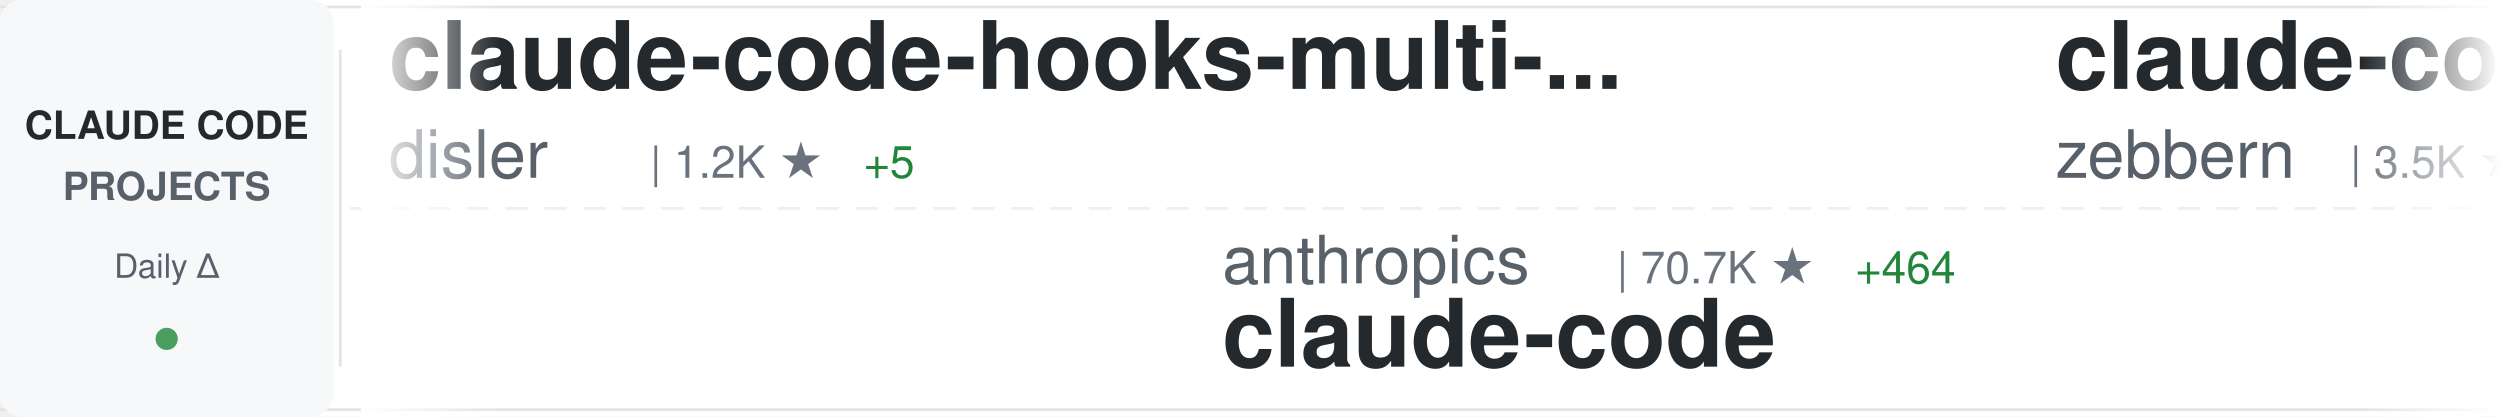
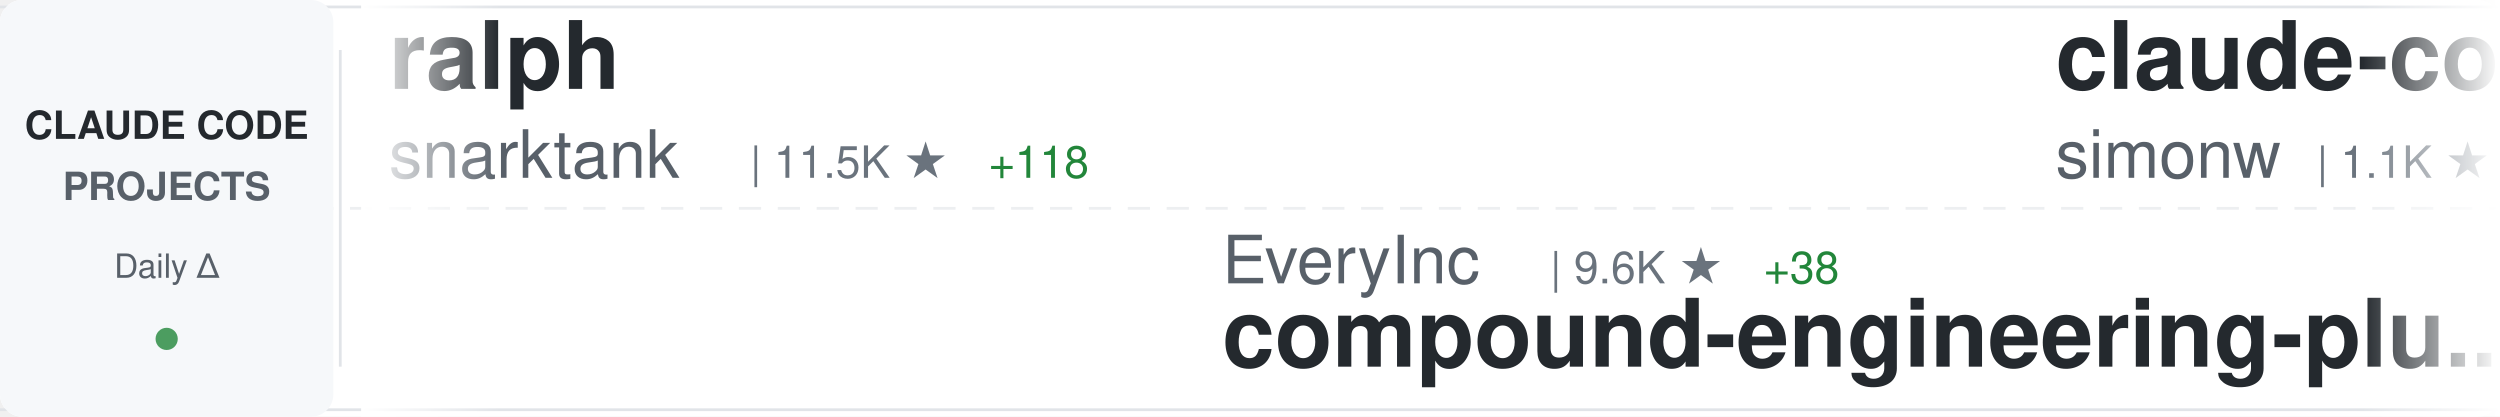
<svg xmlns="http://www.w3.org/2000/svg" width="900" height="150">
  <defs>
    <linearGradient id="awesomeLeftFade" x1="0%" y1="0%" x2="100%" y2="0%">
      <stop offset="0%" style="stop-color:#ffffff;stop-opacity:1" />
      <stop offset="100%" style="stop-color:#ffffff;stop-opacity:0" />
    </linearGradient>
    <linearGradient id="awesomeRightFade" x1="0%" y1="0%" x2="100%" y2="0%">
      <stop offset="0%" style="stop-color:#ffffff;stop-opacity:0" />
      <stop offset="100%" style="stop-color:#ffffff;stop-opacity:1" />
    </linearGradient>
  </defs>
  <rect width="900" height="150" fill="#ffffff" rx="8" />
  <rect x="0" y="2" width="900" height="1" fill="#e1e4e8" />
  <rect x="0" y="147" width="900" height="1" fill="#e1e4e8" />
  <line x1="0" y1="75" x2="900" y2="75" stroke="#e1e4e8" stroke-width="1" stroke-dasharray="8 6" opacity="0.6" />
  <rect x="0" y="0" width="120" height="150" fill="#f6f8fa" rx="8" />
  <text x="60" y="50" font-family="-apple-system, BlinkMacSystemFont, 'Segoe UI', Helvetica, Arial, sans-serif" font-size="14" font-weight="600" fill="#24292e" text-anchor="middle">CLAUDE CODE</text>
  <text x="60" y="72" font-family="-apple-system, BlinkMacSystemFont, 'Segoe UI', Helvetica, Arial, sans-serif" font-size="14" font-weight="600" fill="#586069" text-anchor="middle">PROJECTS</text>
  <text x="60" y="100" font-family="-apple-system, BlinkMacSystemFont, 'Segoe UI', Helvetica, Arial, sans-serif" font-size="12" font-weight="500" fill="#586069" text-anchor="middle">Daily Δ</text>
  <circle cx="60" cy="122" r="4" fill="#22863a" opacity="0.8" />
  <rect x="122" y="18" width="1" height="114" fill="#e1e4e8" />
  <clipPath id="awesomeTickerClip">
    <rect x="130" y="0" width="770" height="150" />
  </clipPath>
  <g clip-path="url(#awesomeTickerClip)">
    <g id="awesomeTickerItems">
      <animateTransform attributeName="transform" attributeType="XML" type="translate" from="0 0" to="-3000 0" dur="54s" repeatCount="indefinite" />
      <g transform="translate(0, 0)">
-         <text x="140" y="32" font-family="-apple-system, BlinkMacSystemFont, 'Segoe UI', Helvetica, Arial, sans-serif" font-size="34" font-weight="600" fill="#24292e">claude-code-hooks-multi-...</text>
-         <text x="140" y="64" font-family="-apple-system, BlinkMacSystemFont, 'Segoe UI', Helvetica, Arial, sans-serif" font-size="24" font-weight="400" fill="#586069">disler</text>
-         <text x="234" y="64" font-family="-apple-system, BlinkMacSystemFont, 'Segoe UI', Helvetica, Arial, sans-serif" font-size="16" font-weight="500" fill="#6a737d">| 1.2K ★</text>
-         <text x="311" y="64" font-family="-apple-system, BlinkMacSystemFont, 'Segoe UI', Helvetica, Arial, sans-serif" font-size="16" font-weight="500" fill="#22863a"> +5</text>
+         <text x="140" y="32" font-family="-apple-system, BlinkMacSystemFont, 'Segoe UI', Helvetica, Arial, sans-serif" font-size="34" font-weight="600" fill="#24292e">ralph</text>
+         <text x="140" y="64" font-family="-apple-system, BlinkMacSystemFont, 'Segoe UI', Helvetica, Arial, sans-serif" font-size="24" font-weight="400" fill="#586069">snarktank</text>
+         <text x="270" y="64" font-family="-apple-system, BlinkMacSystemFont, 'Segoe UI', Helvetica, Arial, sans-serif" font-size="16" font-weight="500" fill="#6a737d">| 11.5K ★</text>
+         <text x="356" y="64" font-family="-apple-system, BlinkMacSystemFont, 'Segoe UI', Helvetica, Arial, sans-serif" font-size="16" font-weight="500" fill="#22863a"> +118</text>
      </g>
      <g transform="translate(300, 0)">
-         <text x="140" y="102" font-family="-apple-system, BlinkMacSystemFont, 'Segoe UI', Helvetica, Arial, sans-serif" font-size="24" font-weight="400" fill="#586069">anthropics</text>
-         <text x="282" y="102" font-family="-apple-system, BlinkMacSystemFont, 'Segoe UI', Helvetica, Arial, sans-serif" font-size="16" font-weight="500" fill="#6a737d">| 70.7K ★</text>
-         <text x="368" y="102" font-family="-apple-system, BlinkMacSystemFont, 'Segoe UI', Helvetica, Arial, sans-serif" font-size="16" font-weight="500" fill="#22863a"> +464</text>
-         <text x="140" y="132" font-family="-apple-system, BlinkMacSystemFont, 'Segoe UI', Helvetica, Arial, sans-serif" font-size="34" font-weight="600" fill="#24292e">claude-code</text>
+         <text x="140" y="102" font-family="-apple-system, BlinkMacSystemFont, 'Segoe UI', Helvetica, Arial, sans-serif" font-size="24" font-weight="400" fill="#586069">EveryInc</text>
+         <text x="258" y="102" font-family="-apple-system, BlinkMacSystemFont, 'Segoe UI', Helvetica, Arial, sans-serif" font-size="16" font-weight="500" fill="#6a737d">| 9.6K ★</text>
+         <text x="335" y="102" font-family="-apple-system, BlinkMacSystemFont, 'Segoe UI', Helvetica, Arial, sans-serif" font-size="16" font-weight="500" fill="#22863a"> +38</text>
+         <text x="140" y="132" font-family="-apple-system, BlinkMacSystemFont, 'Segoe UI', Helvetica, Arial, sans-serif" font-size="34" font-weight="600" fill="#24292e">compound-engineering-plu...</text>
      </g>
      <g transform="translate(600, 0)">
-         <text x="140" y="32" font-family="-apple-system, BlinkMacSystemFont, 'Segoe UI', Helvetica, Arial, sans-serif" font-size="34" font-weight="600" fill="#24292e">claude-code-guide</text>
-         <text x="140" y="64" font-family="-apple-system, BlinkMacSystemFont, 'Segoe UI', Helvetica, Arial, sans-serif" font-size="24" font-weight="400" fill="#586069">zebbern</text>
-         <text x="246" y="64" font-family="-apple-system, BlinkMacSystemFont, 'Segoe UI', Helvetica, Arial, sans-serif" font-size="16" font-weight="500" fill="#6a737d">| 3.5K ★</text>
-         <text x="323" y="64" font-family="-apple-system, BlinkMacSystemFont, 'Segoe UI', Helvetica, Arial, sans-serif" font-size="16" font-weight="500" fill="#22863a"> +7</text>
+         <text x="140" y="32" font-family="-apple-system, BlinkMacSystemFont, 'Segoe UI', Helvetica, Arial, sans-serif" font-size="34" font-weight="600" fill="#24292e">claude-code-transcripts</text>
+         <text x="140" y="64" font-family="-apple-system, BlinkMacSystemFont, 'Segoe UI', Helvetica, Arial, sans-serif" font-size="24" font-weight="400" fill="#586069">simonw</text>
+         <text x="234" y="64" font-family="-apple-system, BlinkMacSystemFont, 'Segoe UI', Helvetica, Arial, sans-serif" font-size="16" font-weight="500" fill="#6a737d">| 1.1K ★</text>
+         <text x="311" y="64" font-family="-apple-system, BlinkMacSystemFont, 'Segoe UI', Helvetica, Arial, sans-serif" font-size="16" font-weight="500" fill="#22863a"> +2</text>
      </g>
      <g transform="translate(900, 0)">
-         <text x="140" y="102" font-family="-apple-system, BlinkMacSystemFont, 'Segoe UI', Helvetica, Arial, sans-serif" font-size="24" font-weight="400" fill="#586069">ChrisWiles</text>
-         <text x="282" y="102" font-family="-apple-system, BlinkMacSystemFont, 'Segoe UI', Helvetica, Arial, sans-serif" font-size="16" font-weight="500" fill="#6a737d">| 5.4K ★</text>
-         <text x="359" y="102" font-family="-apple-system, BlinkMacSystemFont, 'Segoe UI', Helvetica, Arial, sans-serif" font-size="16" font-weight="500" fill="#22863a"> +7</text>
-         <text x="140" y="132" font-family="-apple-system, BlinkMacSystemFont, 'Segoe UI', Helvetica, Arial, sans-serif" font-size="34" font-weight="600" fill="#24292e">claude-code-showcase</text>
+         <text x="140" y="102" font-family="-apple-system, BlinkMacSystemFont, 'Segoe UI', Helvetica, Arial, sans-serif" font-size="24" font-weight="400" fill="#586069">winfunc</text>
+         <text x="246" y="102" font-family="-apple-system, BlinkMacSystemFont, 'Segoe UI', Helvetica, Arial, sans-serif" font-size="16" font-weight="500" fill="#6a737d">| 20.7K ★</text>
+         <text x="332" y="102" font-family="-apple-system, BlinkMacSystemFont, 'Segoe UI', Helvetica, Arial, sans-serif" font-size="16" font-weight="500" fill="#22863a"> +14</text>
+         <text x="140" y="132" font-family="-apple-system, BlinkMacSystemFont, 'Segoe UI', Helvetica, Arial, sans-serif" font-size="34" font-weight="600" fill="#24292e">opcode</text>
      </g>
      <g transform="translate(1200, 0)">
-         <text x="140" y="32" font-family="-apple-system, BlinkMacSystemFont, 'Segoe UI', Helvetica, Arial, sans-serif" font-size="34" font-weight="600" fill="#24292e">claude-code-pm-course</text>
-         <text x="140" y="64" font-family="-apple-system, BlinkMacSystemFont, 'Segoe UI', Helvetica, Arial, sans-serif" font-size="24" font-weight="400" fill="#586069">carlvellotti</text>
-         <text x="306" y="64" font-family="-apple-system, BlinkMacSystemFont, 'Segoe UI', Helvetica, Arial, sans-serif" font-size="16" font-weight="500" fill="#6a737d">| 1.5K ★</text>
-         <text x="383" y="64" font-family="-apple-system, BlinkMacSystemFont, 'Segoe UI', Helvetica, Arial, sans-serif" font-size="16" font-weight="500" fill="#22863a"> +7</text>
+         <text x="140" y="32" font-family="-apple-system, BlinkMacSystemFont, 'Segoe UI', Helvetica, Arial, sans-serif" font-size="34" font-weight="600" fill="#24292e">claude-code-best-practic...</text>
+         <text x="140" y="64" font-family="-apple-system, BlinkMacSystemFont, 'Segoe UI', Helvetica, Arial, sans-serif" font-size="24" font-weight="400" fill="#586069">shanraisshan</text>
+         <text x="306" y="64" font-family="-apple-system, BlinkMacSystemFont, 'Segoe UI', Helvetica, Arial, sans-serif" font-size="16" font-weight="500" fill="#6a737d">| 5.4K ★</text>
+         <text x="383" y="64" font-family="-apple-system, BlinkMacSystemFont, 'Segoe UI', Helvetica, Arial, sans-serif" font-size="16" font-weight="500" fill="#22863a"> +430</text>
      </g>
      <g transform="translate(1500, 0)">
-         <text x="140" y="102" font-family="-apple-system, BlinkMacSystemFont, 'Segoe UI', Helvetica, Arial, sans-serif" font-size="24" font-weight="400" fill="#586069">obra</text>
-         <text x="210" y="102" font-family="-apple-system, BlinkMacSystemFont, 'Segoe UI', Helvetica, Arial, sans-serif" font-size="16" font-weight="500" fill="#6a737d">| 63.8K ★</text>
-         <text x="296" y="102" font-family="-apple-system, BlinkMacSystemFont, 'Segoe UI', Helvetica, Arial, sans-serif" font-size="16" font-weight="500" fill="#22863a"> +1.5K</text>
-         <text x="140" y="132" font-family="-apple-system, BlinkMacSystemFont, 'Segoe UI', Helvetica, Arial, sans-serif" font-size="34" font-weight="600" fill="#24292e">superpowers</text>
+         <text x="140" y="102" font-family="-apple-system, BlinkMacSystemFont, 'Segoe UI', Helvetica, Arial, sans-serif" font-size="24" font-weight="400" fill="#586069">VoltAgent</text>
+         <text x="270" y="102" font-family="-apple-system, BlinkMacSystemFont, 'Segoe UI', Helvetica, Arial, sans-serif" font-size="16" font-weight="500" fill="#6a737d">| 11.6K ★</text>
+         <text x="356" y="102" font-family="-apple-system, BlinkMacSystemFont, 'Segoe UI', Helvetica, Arial, sans-serif" font-size="16" font-weight="500" fill="#22863a"> +141</text>
+         <text x="140" y="132" font-family="-apple-system, BlinkMacSystemFont, 'Segoe UI', Helvetica, Arial, sans-serif" font-size="34" font-weight="600" fill="#24292e">awesome-claude-code-suba...</text>
      </g>
      <g transform="translate(1800, 0)">
-         <text x="140" y="32" font-family="-apple-system, BlinkMacSystemFont, 'Segoe UI', Helvetica, Arial, sans-serif" font-size="34" font-weight="600" fill="#24292e">claude-code-docs</text>
-         <text x="140" y="64" font-family="-apple-system, BlinkMacSystemFont, 'Segoe UI', Helvetica, Arial, sans-serif" font-size="24" font-weight="400" fill="#586069">ericbuess</text>
-         <text x="270" y="64" font-family="-apple-system, BlinkMacSystemFont, 'Segoe UI', Helvetica, Arial, sans-serif" font-size="16" font-weight="500" fill="#6a737d">| 704 ★</text>
-         <text x="338" y="64" font-family="-apple-system, BlinkMacSystemFont, 'Segoe UI', Helvetica, Arial, sans-serif" font-size="16" font-weight="500" fill="#22863a"> +2</text>
+         <text x="140" y="32" font-family="-apple-system, BlinkMacSystemFont, 'Segoe UI', Helvetica, Arial, sans-serif" font-size="34" font-weight="600" fill="#24292e">Personal_AI_Infrastructu...</text>
+         <text x="140" y="64" font-family="-apple-system, BlinkMacSystemFont, 'Segoe UI', Helvetica, Arial, sans-serif" font-size="24" font-weight="400" fill="#586069">danielmiessler</text>
+         <text x="330" y="64" font-family="-apple-system, BlinkMacSystemFont, 'Segoe UI', Helvetica, Arial, sans-serif" font-size="16" font-weight="500" fill="#6a737d">| 9.3K ★</text>
+         <text x="407" y="64" font-family="-apple-system, BlinkMacSystemFont, 'Segoe UI', Helvetica, Arial, sans-serif" font-size="16" font-weight="500" fill="#22863a"> +56</text>
      </g>
      <g transform="translate(2100, 0)">
        <text x="140" y="102" font-family="-apple-system, BlinkMacSystemFont, 'Segoe UI', Helvetica, Arial, sans-serif" font-size="24" font-weight="400" fill="#586069">anthropics</text>
-         <text x="282" y="102" font-family="-apple-system, BlinkMacSystemFont, 'Segoe UI', Helvetica, Arial, sans-serif" font-size="16" font-weight="500" fill="#6a737d">| 77.8K ★</text>
-         <text x="368" y="102" font-family="-apple-system, BlinkMacSystemFont, 'Segoe UI', Helvetica, Arial, sans-serif" font-size="16" font-weight="500" fill="#22863a"> +1.6K</text>
-         <text x="140" y="132" font-family="-apple-system, BlinkMacSystemFont, 'Segoe UI', Helvetica, Arial, sans-serif" font-size="34" font-weight="600" fill="#24292e">skills</text>
+         <text x="282" y="102" font-family="-apple-system, BlinkMacSystemFont, 'Segoe UI', Helvetica, Arial, sans-serif" font-size="16" font-weight="500" fill="#6a737d">| 3.4K ★</text>
+         <text x="359" y="102" font-family="-apple-system, BlinkMacSystemFont, 'Segoe UI', Helvetica, Arial, sans-serif" font-size="16" font-weight="500" fill="#22863a"> +40</text>
+         <text x="140" y="132" font-family="-apple-system, BlinkMacSystemFont, 'Segoe UI', Helvetica, Arial, sans-serif" font-size="34" font-weight="600" fill="#24292e">claude-code-security-rev...</text>
      </g>
      <g transform="translate(2400, 0)">
-         <text x="140" y="32" font-family="-apple-system, BlinkMacSystemFont, 'Segoe UI', Helvetica, Arial, sans-serif" font-size="34" font-weight="600" fill="#24292e">claude-code-proxy</text>
-         <text x="140" y="64" font-family="-apple-system, BlinkMacSystemFont, 'Segoe UI', Helvetica, Arial, sans-serif" font-size="24" font-weight="400" fill="#586069">fuergaosi233</text>
-         <text x="306" y="64" font-family="-apple-system, BlinkMacSystemFont, 'Segoe UI', Helvetica, Arial, sans-serif" font-size="16" font-weight="500" fill="#6a737d">| 2.1K ★</text>
-         <text x="383" y="64" font-family="-apple-system, BlinkMacSystemFont, 'Segoe UI', Helvetica, Arial, sans-serif" font-size="16" font-weight="500" fill="#22863a"> +3</text>
+         <text x="140" y="32" font-family="-apple-system, BlinkMacSystemFont, 'Segoe UI', Helvetica, Arial, sans-serif" font-size="34" font-weight="600" fill="#24292e">Claude-Code-x-OpenClaw-G...</text>
+         <text x="140" y="64" font-family="-apple-system, BlinkMacSystemFont, 'Segoe UI', Helvetica, Arial, sans-serif" font-size="24" font-weight="400" fill="#586069">KimYx0207</text>
+         <text x="270" y="64" font-family="-apple-system, BlinkMacSystemFont, 'Segoe UI', Helvetica, Arial, sans-serif" font-size="16" font-weight="500" fill="#6a737d">| 1.4K ★</text>
+         <text x="347" y="64" font-family="-apple-system, BlinkMacSystemFont, 'Segoe UI', Helvetica, Arial, sans-serif" font-size="16" font-weight="500" fill="#22863a"> +483</text>
      </g>
      <g transform="translate(2700, 0)">
-         <text x="140" y="102" font-family="-apple-system, BlinkMacSystemFont, 'Segoe UI', Helvetica, Arial, sans-serif" font-size="24" font-weight="400" fill="#586069">alirezarezvani</text>
-         <text x="330" y="102" font-family="-apple-system, BlinkMacSystemFont, 'Segoe UI', Helvetica, Arial, sans-serif" font-size="16" font-weight="500" fill="#6a737d">| 2.0K ★</text>
-         <text x="407" y="102" font-family="-apple-system, BlinkMacSystemFont, 'Segoe UI', Helvetica, Arial, sans-serif" font-size="16" font-weight="500" fill="#22863a"> +7</text>
-         <text x="140" y="132" font-family="-apple-system, BlinkMacSystemFont, 'Segoe UI', Helvetica, Arial, sans-serif" font-size="34" font-weight="600" fill="#24292e">claude-skills</text>
+         <text x="140" y="102" font-family="-apple-system, BlinkMacSystemFont, 'Segoe UI', Helvetica, Arial, sans-serif" font-size="24" font-weight="400" fill="#586069">superdesigndev</text>
+         <text x="330" y="102" font-family="-apple-system, BlinkMacSystemFont, 'Segoe UI', Helvetica, Arial, sans-serif" font-size="16" font-weight="500" fill="#6a737d">| 6.0K ★</text>
+         <text x="407" y="102" font-family="-apple-system, BlinkMacSystemFont, 'Segoe UI', Helvetica, Arial, sans-serif" font-size="16" font-weight="500" fill="#22863a"> +4</text>
+         <text x="140" y="132" font-family="-apple-system, BlinkMacSystemFont, 'Segoe UI', Helvetica, Arial, sans-serif" font-size="34" font-weight="600" fill="#24292e">superdesign</text>
      </g>
      <g transform="translate(3000, 0)">
-         <text x="140" y="32" font-family="-apple-system, BlinkMacSystemFont, 'Segoe UI', Helvetica, Arial, sans-serif" font-size="34" font-weight="600" fill="#24292e">claude-code-hooks-multi-...</text>
-         <text x="140" y="64" font-family="-apple-system, BlinkMacSystemFont, 'Segoe UI', Helvetica, Arial, sans-serif" font-size="24" font-weight="400" fill="#586069">disler</text>
-         <text x="234" y="64" font-family="-apple-system, BlinkMacSystemFont, 'Segoe UI', Helvetica, Arial, sans-serif" font-size="16" font-weight="500" fill="#6a737d">| 1.2K ★</text>
-         <text x="311" y="64" font-family="-apple-system, BlinkMacSystemFont, 'Segoe UI', Helvetica, Arial, sans-serif" font-size="16" font-weight="500" fill="#22863a"> +5</text>
+         <text x="140" y="32" font-family="-apple-system, BlinkMacSystemFont, 'Segoe UI', Helvetica, Arial, sans-serif" font-size="34" font-weight="600" fill="#24292e">ralph</text>
+         <text x="140" y="64" font-family="-apple-system, BlinkMacSystemFont, 'Segoe UI', Helvetica, Arial, sans-serif" font-size="24" font-weight="400" fill="#586069">snarktank</text>
+         <text x="270" y="64" font-family="-apple-system, BlinkMacSystemFont, 'Segoe UI', Helvetica, Arial, sans-serif" font-size="16" font-weight="500" fill="#6a737d">| 11.5K ★</text>
+         <text x="356" y="64" font-family="-apple-system, BlinkMacSystemFont, 'Segoe UI', Helvetica, Arial, sans-serif" font-size="16" font-weight="500" fill="#22863a"> +118</text>
      </g>
      <g transform="translate(3300, 0)">
-         <text x="140" y="102" font-family="-apple-system, BlinkMacSystemFont, 'Segoe UI', Helvetica, Arial, sans-serif" font-size="24" font-weight="400" fill="#586069">anthropics</text>
-         <text x="282" y="102" font-family="-apple-system, BlinkMacSystemFont, 'Segoe UI', Helvetica, Arial, sans-serif" font-size="16" font-weight="500" fill="#6a737d">| 70.7K ★</text>
-         <text x="368" y="102" font-family="-apple-system, BlinkMacSystemFont, 'Segoe UI', Helvetica, Arial, sans-serif" font-size="16" font-weight="500" fill="#22863a"> +464</text>
-         <text x="140" y="132" font-family="-apple-system, BlinkMacSystemFont, 'Segoe UI', Helvetica, Arial, sans-serif" font-size="34" font-weight="600" fill="#24292e">claude-code</text>
+         <text x="140" y="102" font-family="-apple-system, BlinkMacSystemFont, 'Segoe UI', Helvetica, Arial, sans-serif" font-size="24" font-weight="400" fill="#586069">EveryInc</text>
+         <text x="258" y="102" font-family="-apple-system, BlinkMacSystemFont, 'Segoe UI', Helvetica, Arial, sans-serif" font-size="16" font-weight="500" fill="#6a737d">| 9.6K ★</text>
+         <text x="335" y="102" font-family="-apple-system, BlinkMacSystemFont, 'Segoe UI', Helvetica, Arial, sans-serif" font-size="16" font-weight="500" fill="#22863a"> +38</text>
+         <text x="140" y="132" font-family="-apple-system, BlinkMacSystemFont, 'Segoe UI', Helvetica, Arial, sans-serif" font-size="34" font-weight="600" fill="#24292e">compound-engineering-plu...</text>
      </g>
      <g transform="translate(3600, 0)">
-         <text x="140" y="32" font-family="-apple-system, BlinkMacSystemFont, 'Segoe UI', Helvetica, Arial, sans-serif" font-size="34" font-weight="600" fill="#24292e">claude-code-guide</text>
-         <text x="140" y="64" font-family="-apple-system, BlinkMacSystemFont, 'Segoe UI', Helvetica, Arial, sans-serif" font-size="24" font-weight="400" fill="#586069">zebbern</text>
-         <text x="246" y="64" font-family="-apple-system, BlinkMacSystemFont, 'Segoe UI', Helvetica, Arial, sans-serif" font-size="16" font-weight="500" fill="#6a737d">| 3.5K ★</text>
-         <text x="323" y="64" font-family="-apple-system, BlinkMacSystemFont, 'Segoe UI', Helvetica, Arial, sans-serif" font-size="16" font-weight="500" fill="#22863a"> +7</text>
+         <text x="140" y="32" font-family="-apple-system, BlinkMacSystemFont, 'Segoe UI', Helvetica, Arial, sans-serif" font-size="34" font-weight="600" fill="#24292e">claude-code-transcripts</text>
+         <text x="140" y="64" font-family="-apple-system, BlinkMacSystemFont, 'Segoe UI', Helvetica, Arial, sans-serif" font-size="24" font-weight="400" fill="#586069">simonw</text>
+         <text x="234" y="64" font-family="-apple-system, BlinkMacSystemFont, 'Segoe UI', Helvetica, Arial, sans-serif" font-size="16" font-weight="500" fill="#6a737d">| 1.1K ★</text>
+         <text x="311" y="64" font-family="-apple-system, BlinkMacSystemFont, 'Segoe UI', Helvetica, Arial, sans-serif" font-size="16" font-weight="500" fill="#22863a"> +2</text>
      </g>
      <g transform="translate(3900, 0)">
-         <text x="140" y="102" font-family="-apple-system, BlinkMacSystemFont, 'Segoe UI', Helvetica, Arial, sans-serif" font-size="24" font-weight="400" fill="#586069">ChrisWiles</text>
-         <text x="282" y="102" font-family="-apple-system, BlinkMacSystemFont, 'Segoe UI', Helvetica, Arial, sans-serif" font-size="16" font-weight="500" fill="#6a737d">| 5.4K ★</text>
-         <text x="359" y="102" font-family="-apple-system, BlinkMacSystemFont, 'Segoe UI', Helvetica, Arial, sans-serif" font-size="16" font-weight="500" fill="#22863a"> +7</text>
-         <text x="140" y="132" font-family="-apple-system, BlinkMacSystemFont, 'Segoe UI', Helvetica, Arial, sans-serif" font-size="34" font-weight="600" fill="#24292e">claude-code-showcase</text>
+         <text x="140" y="102" font-family="-apple-system, BlinkMacSystemFont, 'Segoe UI', Helvetica, Arial, sans-serif" font-size="24" font-weight="400" fill="#586069">winfunc</text>
+         <text x="246" y="102" font-family="-apple-system, BlinkMacSystemFont, 'Segoe UI', Helvetica, Arial, sans-serif" font-size="16" font-weight="500" fill="#6a737d">| 20.7K ★</text>
+         <text x="332" y="102" font-family="-apple-system, BlinkMacSystemFont, 'Segoe UI', Helvetica, Arial, sans-serif" font-size="16" font-weight="500" fill="#22863a"> +14</text>
+         <text x="140" y="132" font-family="-apple-system, BlinkMacSystemFont, 'Segoe UI', Helvetica, Arial, sans-serif" font-size="34" font-weight="600" fill="#24292e">opcode</text>
      </g>
    </g>
  </g>
  <rect x="130" y="0" width="50" height="150" fill="url(#awesomeLeftFade)" />
  <rect x="850" y="0" width="50" height="150" fill="url(#awesomeRightFade)" />
</svg>
